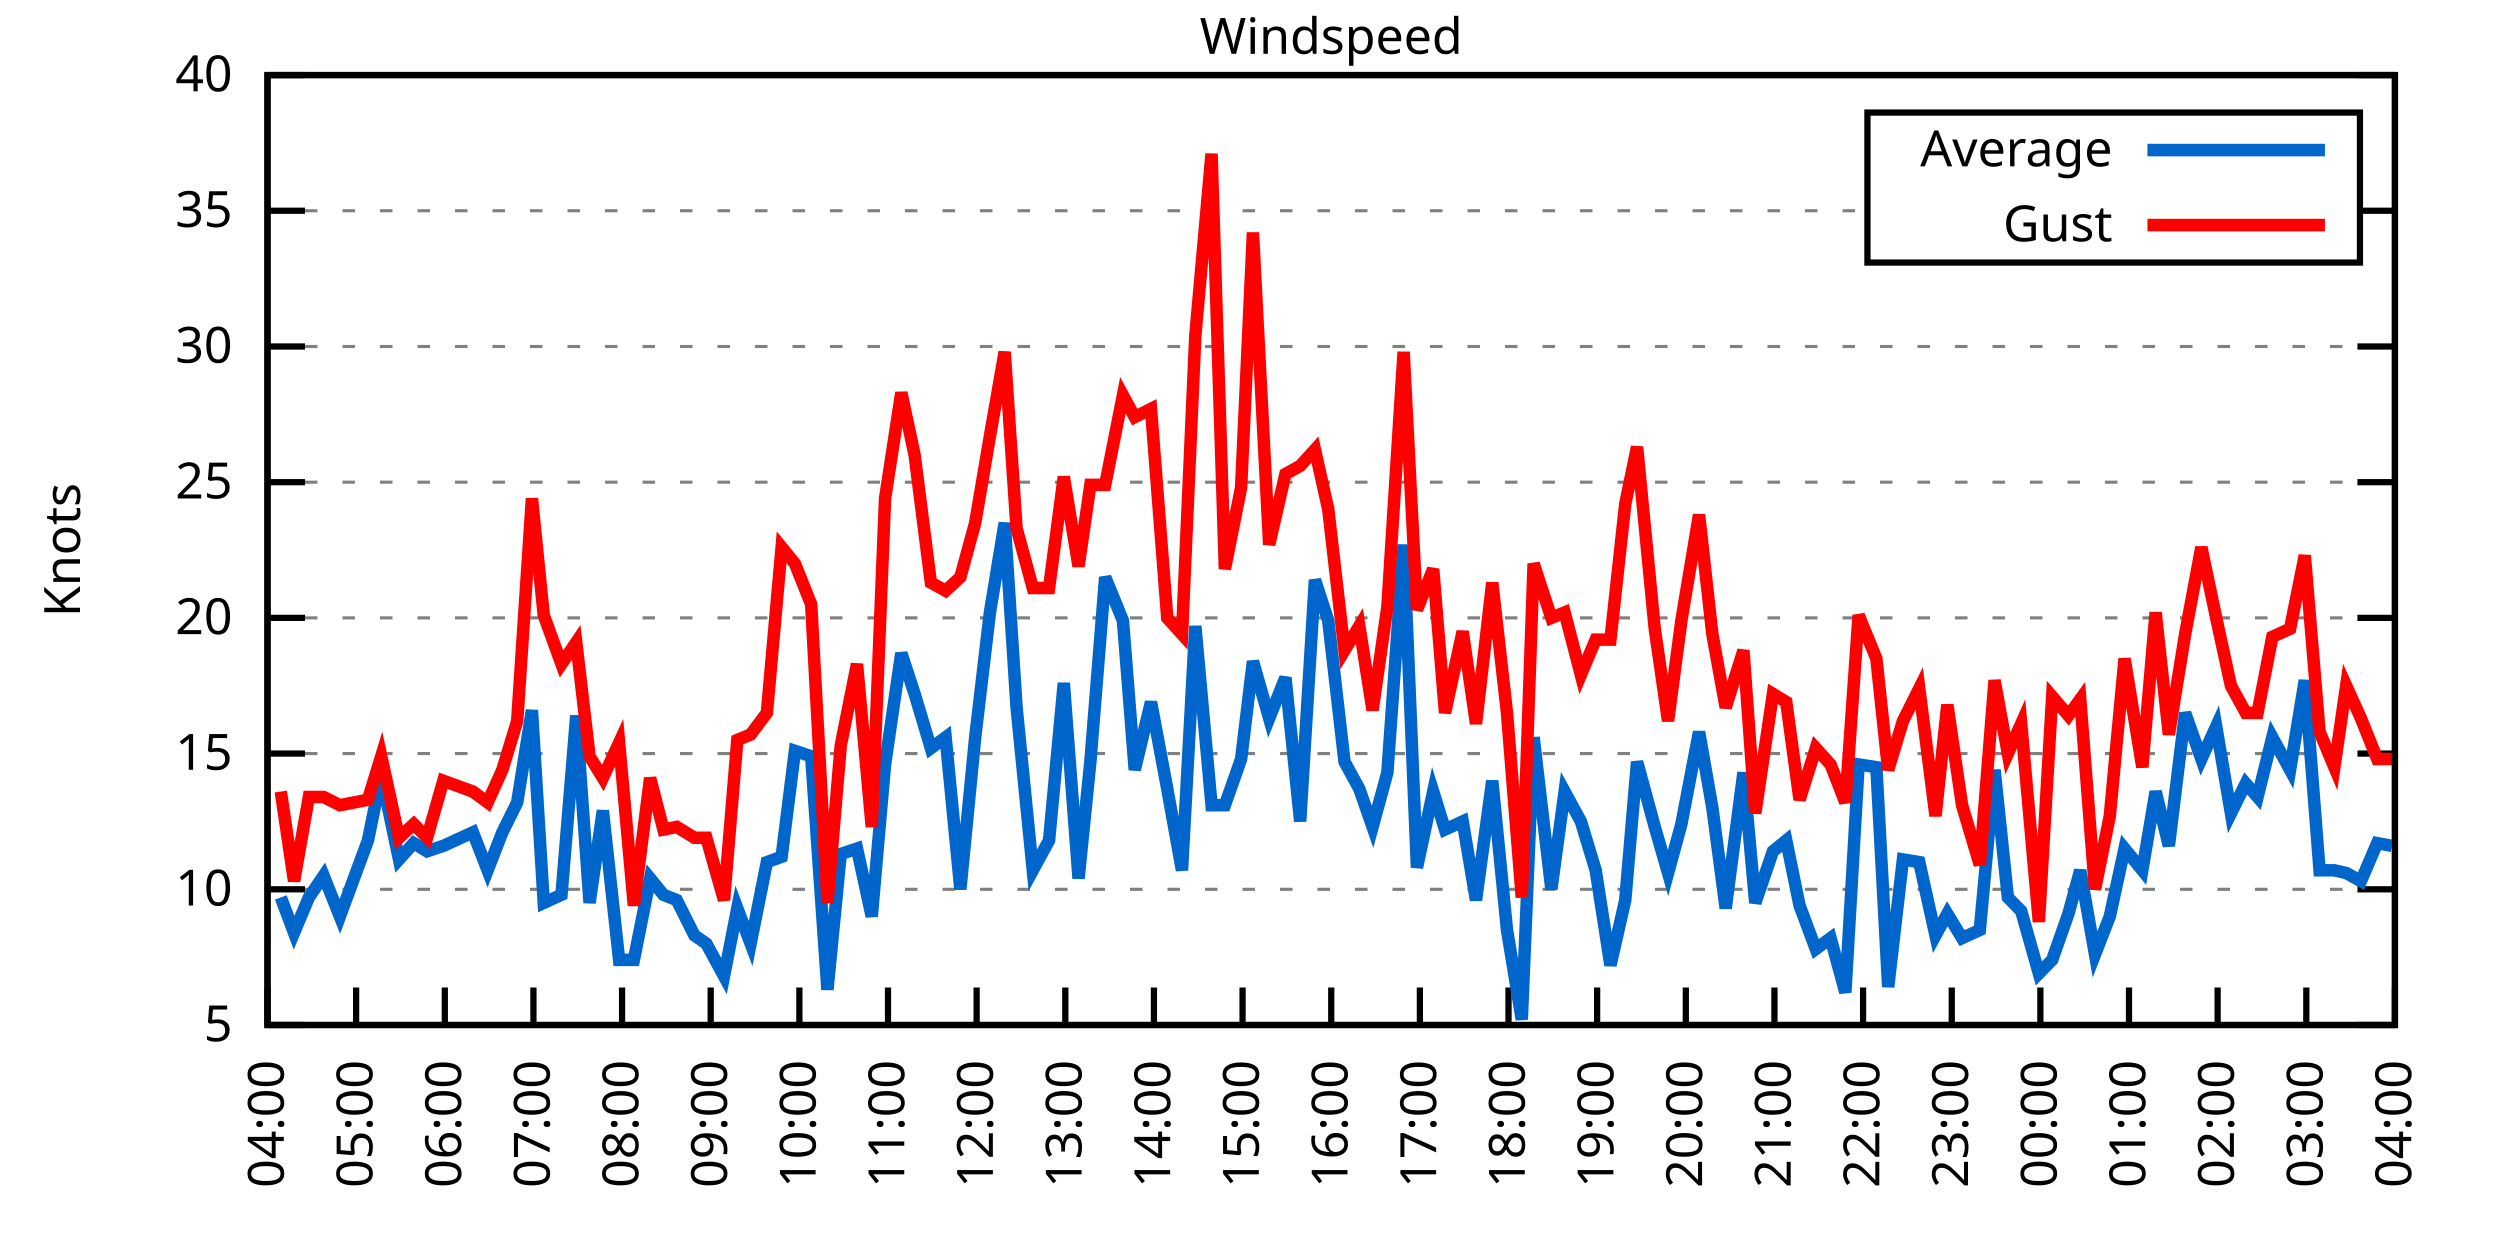
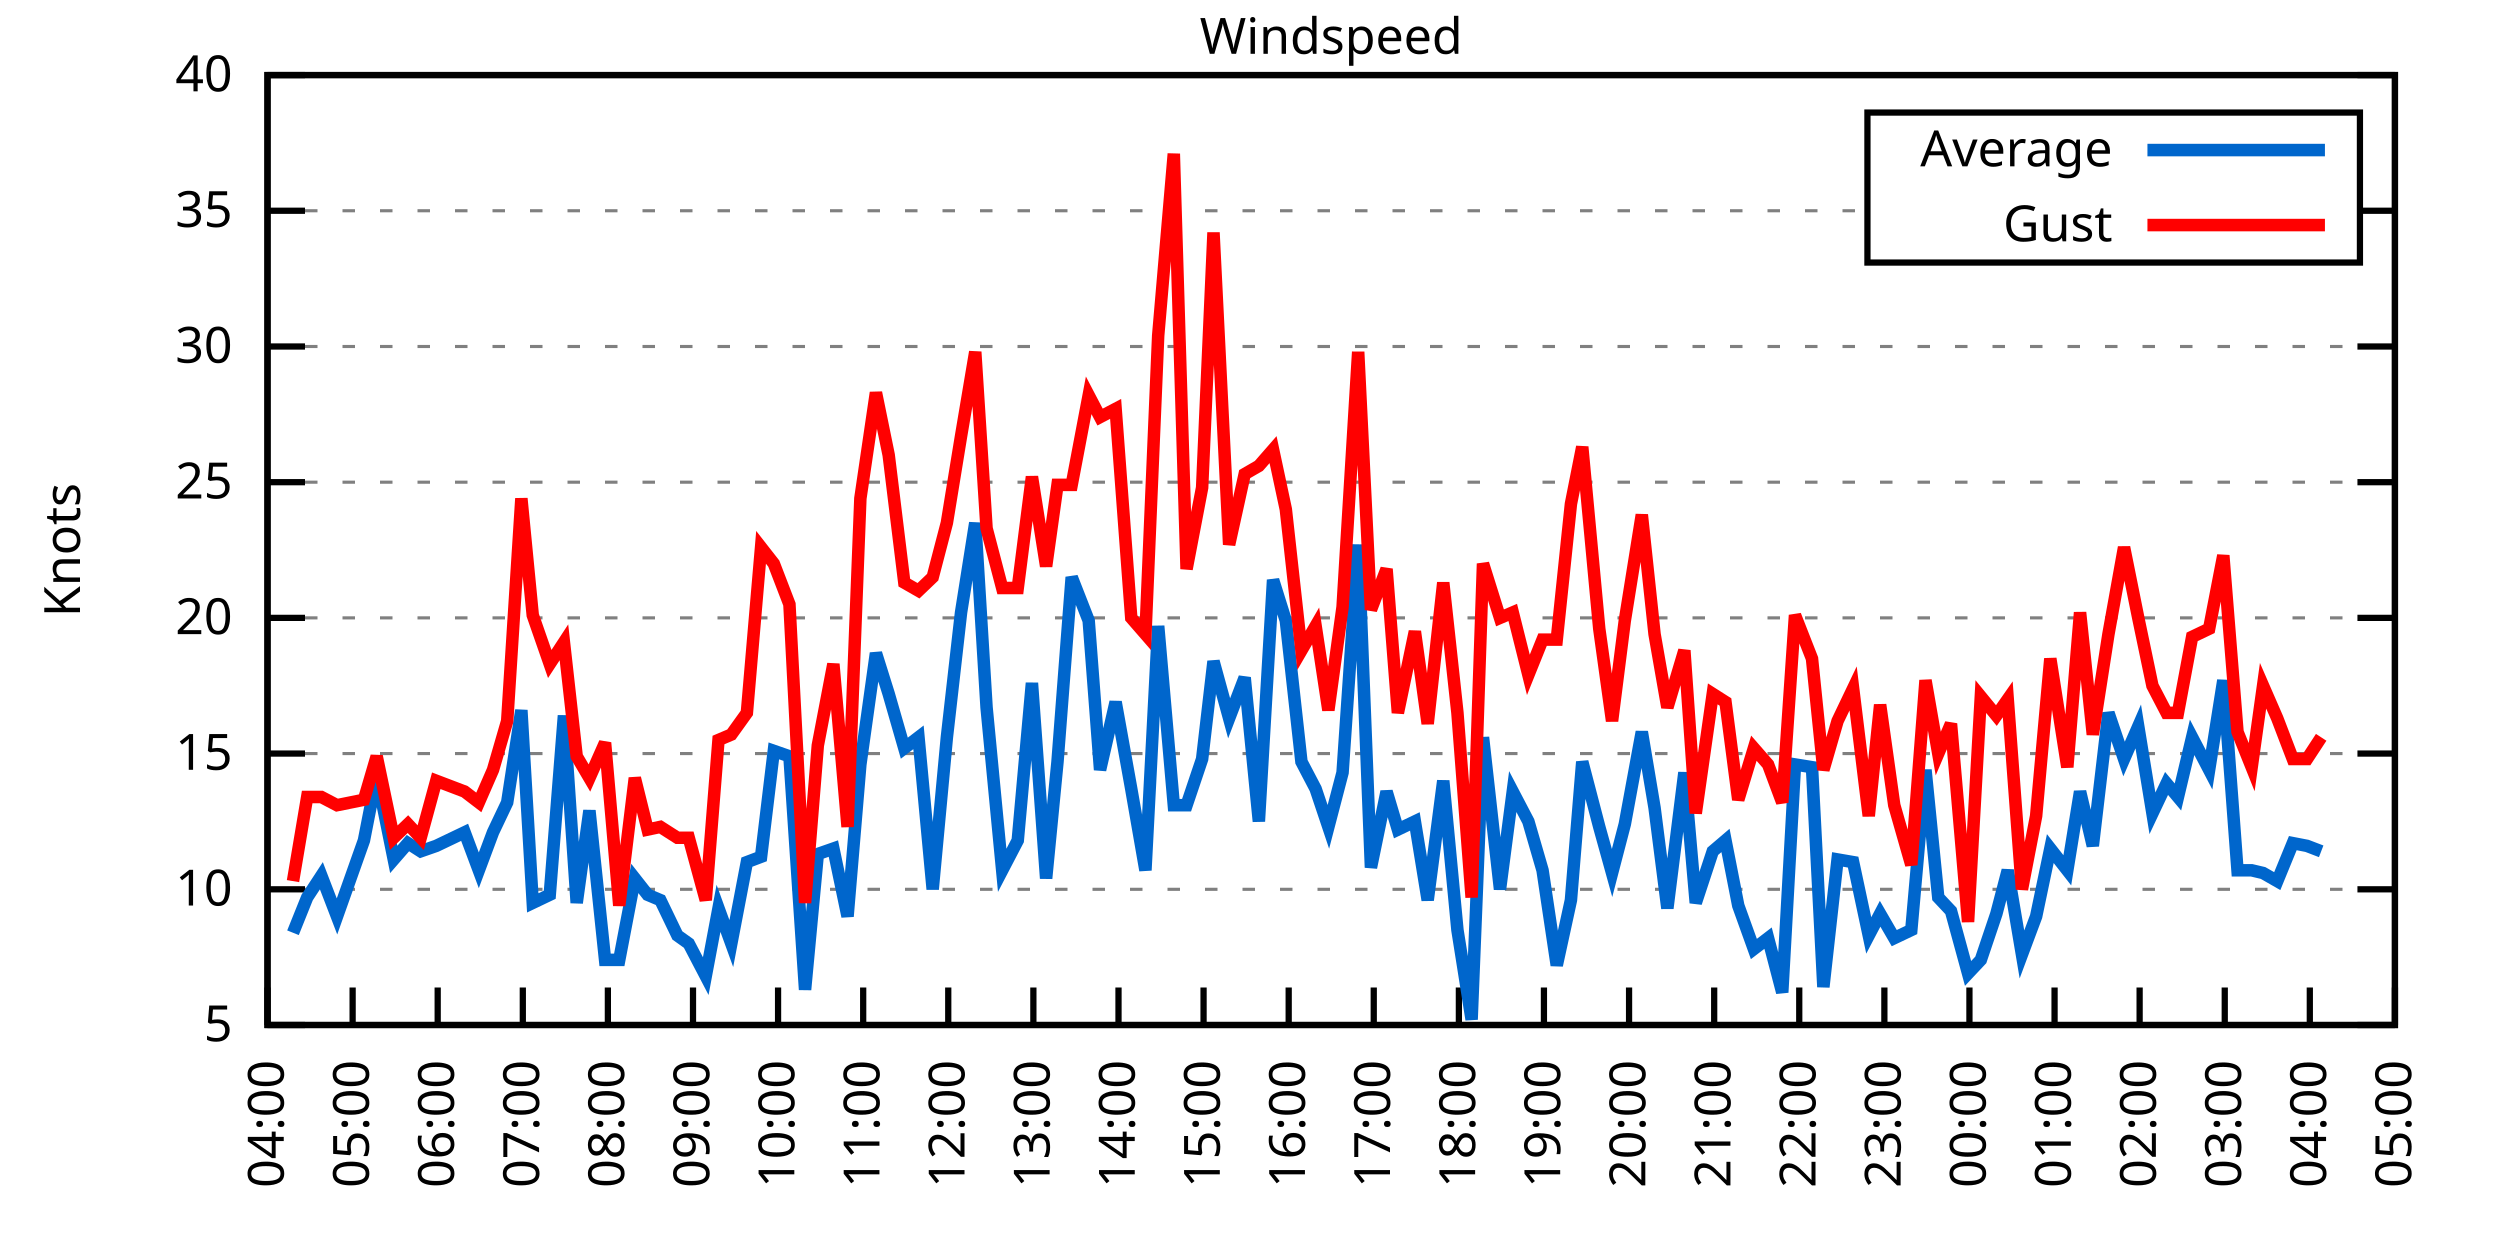
<svg xmlns="http://www.w3.org/2000/svg" xmlns:xlink="http://www.w3.org/1999/xlink" width="400" height="200" viewBox="0 0 400 200">
  <g id="gnuplot_canvas">
    <rect x="0" y="0" width="400" height="200" fill="none" />
    <defs>
      <circle id="gpDot" r="0.5" stroke-width="0.5" stroke="currentColor" />
      <path id="gpPt0" stroke-width="0.333" stroke="currentColor" d="M-1,0 h2 M0,-1 v2" />
      <path id="gpPt1" stroke-width="0.333" stroke="currentColor" d="M-1,-1 L1,1 M1,-1 L-1,1" />
      <path id="gpPt2" stroke-width="0.333" stroke="currentColor" d="M-1,0 L1,0 M0,-1 L0,1 M-1,-1 L1,1 M-1,1 L1,-1" />
      <rect id="gpPt3" stroke-width="0.333" stroke="currentColor" x="-1" y="-1" width="2" height="2" />
      <rect id="gpPt4" stroke-width="0.333" stroke="currentColor" fill="currentColor" x="-1" y="-1" width="2" height="2" />
      <circle id="gpPt5" stroke-width="0.333" stroke="currentColor" cx="0" cy="0" r="1" />
      <use xlink:href="#gpPt5" id="gpPt6" fill="currentColor" stroke="none" />
      <path id="gpPt7" stroke-width="0.333" stroke="currentColor" d="M0,-1.33 L-1.33,0.67 L1.33,0.67 z" />
      <use xlink:href="#gpPt7" id="gpPt8" fill="currentColor" stroke="none" />
      <use xlink:href="#gpPt7" id="gpPt9" stroke="currentColor" transform="rotate(180)" />
      <use xlink:href="#gpPt9" id="gpPt10" fill="currentColor" stroke="none" />
      <use xlink:href="#gpPt3" id="gpPt11" stroke="currentColor" transform="rotate(45)" />
      <use xlink:href="#gpPt11" id="gpPt12" fill="currentColor" stroke="none" />
      <path id="gpPt13" stroke-width="0.333" stroke="currentColor" d="M0,1.330 L1.265,0.411 L0.782,-1.067 L-0.782,-1.076 L-1.265,0.411 z" />
      <use xlink:href="#gpPt13" id="gpPt14" fill="currentColor" stroke="none" />
      <filter id="textbox" filterUnits="objectBoundingBox" x="0" y="0" height="1" width="1">
        <feFlood flood-color="white" flood-opacity="1" result="bgnd" />
        <feComposite in="SourceGraphic" in2="bgnd" operator="atop" />
      </filter>
      <filter id="greybox" filterUnits="objectBoundingBox" x="0" y="0" height="1" width="1">
        <feFlood flood-color="lightgrey" flood-opacity="1" result="grey" />
        <feComposite in="SourceGraphic" in2="grey" operator="atop" />
      </filter>
    </defs>
    <g fill="none" color="white" stroke="currentColor" stroke-width="1.00" stroke-linecap="butt" stroke-linejoin="miter">
</g>
    <g fill="none" color="black" stroke="currentColor" stroke-width="1.00" stroke-linecap="butt" stroke-linejoin="miter">
      <g stroke="none" shape-rendering="crispEdges">
        <polygon fill="rgb(255, 255, 255)" points="42.80,164.00 383.18,164.00 383.18,12.02 42.80,12.02 " />
      </g>
    </g>
    <g fill="none" color="black" stroke="currentColor" stroke-width="1.00" stroke-linecap="butt" stroke-linejoin="miter">
</g>
    <g fill="none" color="black" stroke="black" stroke-width="0.50" stroke-linecap="butt" stroke-linejoin="miter">
</g>
    <g fill="none" color="gray" stroke="currentColor" stroke-width="0.50" stroke-linecap="butt" stroke-linejoin="miter">
      <path stroke="gray" stroke-dasharray="2,4" class="gridline" d="M42.80,164.00 L383.19,164.00  " />
    </g>
    <g fill="none" color="gray" stroke="gray" stroke-width="1.00" stroke-linecap="butt" stroke-linejoin="miter">
</g>
    <g fill="none" color="black" stroke="currentColor" stroke-width="1.00" stroke-linecap="butt" stroke-linejoin="miter">
      <path stroke="black" d="M42.80,164.00 L48.80,164.00 M383.19,164.00 L377.19,164.00  " />
      <g transform="translate(37.20,166.60)" stroke="none" fill="black" font-family="Sans" font-size="8.00" text-anchor="end">
        <text>
          <tspan font-family="Sans"> 5</tspan>
        </text>
      </g>
    </g>
    <g fill="none" color="black" stroke="currentColor" stroke-width="1.00" stroke-linecap="butt" stroke-linejoin="miter">
</g>
    <g fill="none" color="black" stroke="black" stroke-width="0.50" stroke-linecap="butt" stroke-linejoin="miter">
</g>
    <g fill="none" color="gray" stroke="currentColor" stroke-width="0.50" stroke-linecap="butt" stroke-linejoin="miter">
      <path stroke="gray" stroke-dasharray="2,4" class="gridline" d="M42.80,142.29 L383.19,142.29  " />
    </g>
    <g fill="none" color="gray" stroke="gray" stroke-width="1.00" stroke-linecap="butt" stroke-linejoin="miter">
</g>
    <g fill="none" color="black" stroke="currentColor" stroke-width="1.00" stroke-linecap="butt" stroke-linejoin="miter">
      <path stroke="black" d="M42.80,142.29 L48.80,142.29 M383.19,142.29 L377.19,142.29  " />
      <g transform="translate(37.20,144.89)" stroke="none" fill="black" font-family="Sans" font-size="8.00" text-anchor="end">
        <text>
          <tspan font-family="Sans"> 10</tspan>
        </text>
      </g>
    </g>
    <g fill="none" color="black" stroke="currentColor" stroke-width="1.00" stroke-linecap="butt" stroke-linejoin="miter">
</g>
    <g fill="none" color="black" stroke="black" stroke-width="0.50" stroke-linecap="butt" stroke-linejoin="miter">
</g>
    <g fill="none" color="gray" stroke="currentColor" stroke-width="0.50" stroke-linecap="butt" stroke-linejoin="miter">
      <path stroke="gray" stroke-dasharray="2,4" class="gridline" d="M42.80,120.57 L383.19,120.57  " />
    </g>
    <g fill="none" color="gray" stroke="gray" stroke-width="1.00" stroke-linecap="butt" stroke-linejoin="miter">
</g>
    <g fill="none" color="black" stroke="currentColor" stroke-width="1.00" stroke-linecap="butt" stroke-linejoin="miter">
      <path stroke="black" d="M42.80,120.57 L48.80,120.57 M383.19,120.57 L377.19,120.57  " />
      <g transform="translate(37.20,123.17)" stroke="none" fill="black" font-family="Sans" font-size="8.00" text-anchor="end">
        <text>
          <tspan font-family="Sans"> 15</tspan>
        </text>
      </g>
    </g>
    <g fill="none" color="black" stroke="currentColor" stroke-width="1.00" stroke-linecap="butt" stroke-linejoin="miter">
</g>
    <g fill="none" color="black" stroke="black" stroke-width="0.50" stroke-linecap="butt" stroke-linejoin="miter">
</g>
    <g fill="none" color="gray" stroke="currentColor" stroke-width="0.50" stroke-linecap="butt" stroke-linejoin="miter">
      <path stroke="gray" stroke-dasharray="2,4" class="gridline" d="M42.80,98.86 L383.19,98.86  " />
    </g>
    <g fill="none" color="gray" stroke="gray" stroke-width="1.00" stroke-linecap="butt" stroke-linejoin="miter">
</g>
    <g fill="none" color="black" stroke="currentColor" stroke-width="1.00" stroke-linecap="butt" stroke-linejoin="miter">
      <path stroke="black" d="M42.80,98.86 L48.80,98.86 M383.19,98.86 L377.19,98.86  " />
      <g transform="translate(37.20,101.46)" stroke="none" fill="black" font-family="Sans" font-size="8.00" text-anchor="end">
        <text>
          <tspan font-family="Sans"> 20</tspan>
        </text>
      </g>
    </g>
    <g fill="none" color="black" stroke="currentColor" stroke-width="1.00" stroke-linecap="butt" stroke-linejoin="miter">
</g>
    <g fill="none" color="black" stroke="black" stroke-width="0.50" stroke-linecap="butt" stroke-linejoin="miter">
</g>
    <g fill="none" color="gray" stroke="currentColor" stroke-width="0.50" stroke-linecap="butt" stroke-linejoin="miter">
      <path stroke="gray" stroke-dasharray="2,4" class="gridline" d="M42.80,77.15 L383.19,77.15  " />
    </g>
    <g fill="none" color="gray" stroke="gray" stroke-width="1.00" stroke-linecap="butt" stroke-linejoin="miter">
</g>
    <g fill="none" color="black" stroke="currentColor" stroke-width="1.00" stroke-linecap="butt" stroke-linejoin="miter">
      <path stroke="black" d="M42.80,77.15 L48.80,77.15 M383.19,77.15 L377.19,77.15  " />
      <g transform="translate(37.20,79.75)" stroke="none" fill="black" font-family="Sans" font-size="8.00" text-anchor="end">
        <text>
          <tspan font-family="Sans"> 25</tspan>
        </text>
      </g>
    </g>
    <g fill="none" color="black" stroke="currentColor" stroke-width="1.00" stroke-linecap="butt" stroke-linejoin="miter">
</g>
    <g fill="none" color="black" stroke="black" stroke-width="0.50" stroke-linecap="butt" stroke-linejoin="miter">
</g>
    <g fill="none" color="gray" stroke="currentColor" stroke-width="0.50" stroke-linecap="butt" stroke-linejoin="miter">
      <path stroke="gray" stroke-dasharray="2,4" class="gridline" d="M42.80,55.44 L383.19,55.44  " />
    </g>
    <g fill="none" color="gray" stroke="gray" stroke-width="1.00" stroke-linecap="butt" stroke-linejoin="miter">
</g>
    <g fill="none" color="black" stroke="currentColor" stroke-width="1.00" stroke-linecap="butt" stroke-linejoin="miter">
      <path stroke="black" d="M42.80,55.44 L48.80,55.44 M383.19,55.44 L377.19,55.44  " />
      <g transform="translate(37.20,58.04)" stroke="none" fill="black" font-family="Sans" font-size="8.00" text-anchor="end">
        <text>
          <tspan font-family="Sans"> 30</tspan>
        </text>
      </g>
    </g>
    <g fill="none" color="black" stroke="currentColor" stroke-width="1.00" stroke-linecap="butt" stroke-linejoin="miter">
</g>
    <g fill="none" color="black" stroke="black" stroke-width="0.50" stroke-linecap="butt" stroke-linejoin="miter">
</g>
    <g fill="none" color="gray" stroke="currentColor" stroke-width="0.50" stroke-linecap="butt" stroke-linejoin="miter">
      <path stroke="gray" stroke-dasharray="2,4" class="gridline" d="M42.80,33.72 L298.79,33.72 M377.59,33.72 L383.19,33.72  " />
    </g>
    <g fill="none" color="gray" stroke="gray" stroke-width="1.00" stroke-linecap="butt" stroke-linejoin="miter">
</g>
    <g fill="none" color="black" stroke="currentColor" stroke-width="1.00" stroke-linecap="butt" stroke-linejoin="miter">
      <path stroke="black" d="M42.80,33.72 L48.80,33.72 M383.19,33.72 L377.19,33.72  " />
      <g transform="translate(37.20,36.32)" stroke="none" fill="black" font-family="Sans" font-size="8.00" text-anchor="end">
        <text>
          <tspan font-family="Sans"> 35</tspan>
        </text>
      </g>
    </g>
    <g fill="none" color="black" stroke="currentColor" stroke-width="1.00" stroke-linecap="butt" stroke-linejoin="miter">
</g>
    <g fill="none" color="black" stroke="black" stroke-width="0.50" stroke-linecap="butt" stroke-linejoin="miter">
</g>
    <g fill="none" color="gray" stroke="currentColor" stroke-width="0.50" stroke-linecap="butt" stroke-linejoin="miter">
      <path stroke="gray" stroke-dasharray="2,4" class="gridline" d="M42.80,12.01 L383.19,12.01  " />
    </g>
    <g fill="none" color="gray" stroke="gray" stroke-width="1.00" stroke-linecap="butt" stroke-linejoin="miter">
</g>
    <g fill="none" color="black" stroke="currentColor" stroke-width="1.00" stroke-linecap="butt" stroke-linejoin="miter">
      <path stroke="black" d="M42.80,12.01 L48.80,12.01 M383.19,12.01 L377.19,12.01  " />
      <g transform="translate(37.20,14.61)" stroke="none" fill="black" font-family="Sans" font-size="8.00" text-anchor="end">
        <text>
          <tspan font-family="Sans"> 40</tspan>
        </text>
      </g>
    </g>
    <g fill="none" color="black" stroke="currentColor" stroke-width="1.00" stroke-linecap="butt" stroke-linejoin="miter">
      <path stroke="black" d="M42.80,164.00 L42.80,158.00  " />
      <g transform="translate(45.40,169.60) rotate(270.00)" stroke="none" fill="black" font-family="Sans" font-size="8.00" text-anchor="end">
        <text>
          <tspan font-family="Sans">04:00</tspan>
        </text>
      </g>
    </g>
    <g fill="none" color="black" stroke="currentColor" stroke-width="1.00" stroke-linecap="butt" stroke-linejoin="miter">
-       <path stroke="black" d="M56.98,164.00 L56.98,158.00  " />
-       <g transform="translate(59.58,169.60) rotate(270.00)" stroke="none" fill="black" font-family="Sans" font-size="8.00" text-anchor="end">
+       <path stroke="black" d="M56.42,164.00 L56.42,158.00  " />
+       <g transform="translate(59.02,169.60) rotate(270.00)" stroke="none" fill="black" font-family="Sans" font-size="8.00" text-anchor="end">
        <text>
          <tspan font-family="Sans">05:00</tspan>
        </text>
      </g>
    </g>
    <g fill="none" color="black" stroke="currentColor" stroke-width="1.00" stroke-linecap="butt" stroke-linejoin="miter">
-       <path stroke="black" d="M71.17,164.00 L71.17,158.00  " />
-       <g transform="translate(73.77,169.60) rotate(270.00)" stroke="none" fill="black" font-family="Sans" font-size="8.00" text-anchor="end">
+       <path stroke="black" d="M70.03,164.00 L70.03,158.00  " />
+       <g transform="translate(72.63,169.60) rotate(270.00)" stroke="none" fill="black" font-family="Sans" font-size="8.00" text-anchor="end">
        <text>
          <tspan font-family="Sans">06:00</tspan>
        </text>
      </g>
    </g>
    <g fill="none" color="black" stroke="currentColor" stroke-width="1.00" stroke-linecap="butt" stroke-linejoin="miter">
-       <path stroke="black" d="M85.35,164.00 L85.35,158.00  " />
-       <g transform="translate(87.95,169.60) rotate(270.00)" stroke="none" fill="black" font-family="Sans" font-size="8.00" text-anchor="end">
+       <path stroke="black" d="M83.65,164.00 L83.65,158.00  " />
+       <g transform="translate(86.25,169.60) rotate(270.00)" stroke="none" fill="black" font-family="Sans" font-size="8.00" text-anchor="end">
        <text>
          <tspan font-family="Sans">07:00</tspan>
        </text>
      </g>
    </g>
    <g fill="none" color="black" stroke="currentColor" stroke-width="1.00" stroke-linecap="butt" stroke-linejoin="miter">
-       <path stroke="black" d="M99.53,164.00 L99.53,158.00  " />
-       <g transform="translate(102.13,169.60) rotate(270.00)" stroke="none" fill="black" font-family="Sans" font-size="8.00" text-anchor="end">
+       <path stroke="black" d="M97.26,164.00 L97.26,158.00  " />
+       <g transform="translate(99.86,169.60) rotate(270.00)" stroke="none" fill="black" font-family="Sans" font-size="8.00" text-anchor="end">
        <text>
          <tspan font-family="Sans">08:00</tspan>
        </text>
      </g>
    </g>
    <g fill="none" color="black" stroke="currentColor" stroke-width="1.00" stroke-linecap="butt" stroke-linejoin="miter">
-       <path stroke="black" d="M113.71,164.00 L113.71,158.00  " />
-       <g transform="translate(116.31,169.60) rotate(270.00)" stroke="none" fill="black" font-family="Sans" font-size="8.00" text-anchor="end">
+       <path stroke="black" d="M110.88,164.00 L110.88,158.00  " />
+       <g transform="translate(113.48,169.60) rotate(270.00)" stroke="none" fill="black" font-family="Sans" font-size="8.00" text-anchor="end">
        <text>
          <tspan font-family="Sans">09:00</tspan>
        </text>
      </g>
    </g>
    <g fill="none" color="black" stroke="currentColor" stroke-width="1.00" stroke-linecap="butt" stroke-linejoin="miter">
-       <path stroke="black" d="M127.90,164.00 L127.90,158.00  " />
-       <g transform="translate(130.50,169.60) rotate(270.00)" stroke="none" fill="black" font-family="Sans" font-size="8.00" text-anchor="end">
+       <path stroke="black" d="M124.49,164.00 L124.49,158.00  " />
+       <g transform="translate(127.09,169.60) rotate(270.00)" stroke="none" fill="black" font-family="Sans" font-size="8.00" text-anchor="end">
        <text>
          <tspan font-family="Sans">10:00</tspan>
        </text>
      </g>
    </g>
    <g fill="none" color="black" stroke="currentColor" stroke-width="1.00" stroke-linecap="butt" stroke-linejoin="miter">
-       <path stroke="black" d="M142.08,164.00 L142.08,158.00  " />
-       <g transform="translate(144.68,169.60) rotate(270.00)" stroke="none" fill="black" font-family="Sans" font-size="8.00" text-anchor="end">
+       <path stroke="black" d="M138.11,164.00 L138.11,158.00  " />
+       <g transform="translate(140.71,169.60) rotate(270.00)" stroke="none" fill="black" font-family="Sans" font-size="8.00" text-anchor="end">
        <text>
          <tspan font-family="Sans">11:00</tspan>
        </text>
      </g>
    </g>
    <g fill="none" color="black" stroke="currentColor" stroke-width="1.00" stroke-linecap="butt" stroke-linejoin="miter">
-       <path stroke="black" d="M156.26,164.00 L156.26,158.00  " />
-       <g transform="translate(158.86,169.60) rotate(270.00)" stroke="none" fill="black" font-family="Sans" font-size="8.00" text-anchor="end">
+       <path stroke="black" d="M151.72,164.00 L151.72,158.00  " />
+       <g transform="translate(154.32,169.60) rotate(270.00)" stroke="none" fill="black" font-family="Sans" font-size="8.00" text-anchor="end">
        <text>
          <tspan font-family="Sans">12:00</tspan>
        </text>
      </g>
    </g>
    <g fill="none" color="black" stroke="currentColor" stroke-width="1.00" stroke-linecap="butt" stroke-linejoin="miter">
-       <path stroke="black" d="M170.45,164.00 L170.45,158.00  " />
-       <g transform="translate(173.05,169.60) rotate(270.00)" stroke="none" fill="black" font-family="Sans" font-size="8.00" text-anchor="end">
+       <path stroke="black" d="M165.34,164.00 L165.34,158.00  " />
+       <g transform="translate(167.94,169.60) rotate(270.00)" stroke="none" fill="black" font-family="Sans" font-size="8.00" text-anchor="end">
        <text>
          <tspan font-family="Sans">13:00</tspan>
        </text>
      </g>
    </g>
    <g fill="none" color="black" stroke="currentColor" stroke-width="1.00" stroke-linecap="butt" stroke-linejoin="miter">
-       <path stroke="black" d="M184.63,164.00 L184.63,158.00  " />
-       <g transform="translate(187.23,169.60) rotate(270.00)" stroke="none" fill="black" font-family="Sans" font-size="8.00" text-anchor="end">
+       <path stroke="black" d="M178.96,164.00 L178.96,158.00  " />
+       <g transform="translate(181.56,169.60) rotate(270.00)" stroke="none" fill="black" font-family="Sans" font-size="8.00" text-anchor="end">
        <text>
          <tspan font-family="Sans">14:00</tspan>
        </text>
      </g>
    </g>
    <g fill="none" color="black" stroke="currentColor" stroke-width="1.00" stroke-linecap="butt" stroke-linejoin="miter">
-       <path stroke="black" d="M198.81,164.00 L198.81,158.00  " />
-       <g transform="translate(201.41,169.60) rotate(270.00)" stroke="none" fill="black" font-family="Sans" font-size="8.00" text-anchor="end">
+       <path stroke="black" d="M192.57,164.00 L192.57,158.00  " />
+       <g transform="translate(195.17,169.60) rotate(270.00)" stroke="none" fill="black" font-family="Sans" font-size="8.00" text-anchor="end">
        <text>
          <tspan font-family="Sans">15:00</tspan>
        </text>
      </g>
    </g>
    <g fill="none" color="black" stroke="currentColor" stroke-width="1.00" stroke-linecap="butt" stroke-linejoin="miter">
-       <path stroke="black" d="M213.00,164.00 L213.00,158.00  " />
-       <g transform="translate(215.60,169.60) rotate(270.00)" stroke="none" fill="black" font-family="Sans" font-size="8.00" text-anchor="end">
+       <path stroke="black" d="M206.19,164.00 L206.19,158.00  " />
+       <g transform="translate(208.79,169.60) rotate(270.00)" stroke="none" fill="black" font-family="Sans" font-size="8.00" text-anchor="end">
        <text>
          <tspan font-family="Sans">16:00</tspan>
        </text>
      </g>
    </g>
    <g fill="none" color="black" stroke="currentColor" stroke-width="1.00" stroke-linecap="butt" stroke-linejoin="miter">
-       <path stroke="black" d="M227.18,164.00 L227.18,158.00  " />
-       <g transform="translate(229.78,169.60) rotate(270.00)" stroke="none" fill="black" font-family="Sans" font-size="8.00" text-anchor="end">
+       <path stroke="black" d="M219.80,164.00 L219.80,158.00  " />
+       <g transform="translate(222.40,169.60) rotate(270.00)" stroke="none" fill="black" font-family="Sans" font-size="8.00" text-anchor="end">
        <text>
          <tspan font-family="Sans">17:00</tspan>
        </text>
      </g>
    </g>
    <g fill="none" color="black" stroke="currentColor" stroke-width="1.00" stroke-linecap="butt" stroke-linejoin="miter">
-       <path stroke="black" d="M241.36,164.00 L241.36,158.00  " />
-       <g transform="translate(243.96,169.60) rotate(270.00)" stroke="none" fill="black" font-family="Sans" font-size="8.00" text-anchor="end">
+       <path stroke="black" d="M233.42,164.00 L233.42,158.00  " />
+       <g transform="translate(236.02,169.60) rotate(270.00)" stroke="none" fill="black" font-family="Sans" font-size="8.00" text-anchor="end">
        <text>
          <tspan font-family="Sans">18:00</tspan>
        </text>
      </g>
    </g>
    <g fill="none" color="black" stroke="currentColor" stroke-width="1.00" stroke-linecap="butt" stroke-linejoin="miter">
-       <path stroke="black" d="M255.54,164.00 L255.54,158.00  " />
-       <g transform="translate(258.14,169.60) rotate(270.00)" stroke="none" fill="black" font-family="Sans" font-size="8.00" text-anchor="end">
+       <path stroke="black" d="M247.03,164.00 L247.03,158.00  " />
+       <g transform="translate(249.63,169.60) rotate(270.00)" stroke="none" fill="black" font-family="Sans" font-size="8.00" text-anchor="end">
        <text>
          <tspan font-family="Sans">19:00</tspan>
        </text>
      </g>
    </g>
    <g fill="none" color="black" stroke="currentColor" stroke-width="1.00" stroke-linecap="butt" stroke-linejoin="miter">
-       <path stroke="black" d="M269.73,164.00 L269.73,158.00  " />
-       <g transform="translate(272.33,169.60) rotate(270.00)" stroke="none" fill="black" font-family="Sans" font-size="8.00" text-anchor="end">
+       <path stroke="black" d="M260.65,164.00 L260.65,158.00  " />
+       <g transform="translate(263.25,169.60) rotate(270.00)" stroke="none" fill="black" font-family="Sans" font-size="8.00" text-anchor="end">
        <text>
          <tspan font-family="Sans">20:00</tspan>
        </text>
      </g>
    </g>
    <g fill="none" color="black" stroke="currentColor" stroke-width="1.00" stroke-linecap="butt" stroke-linejoin="miter">
-       <path stroke="black" d="M283.91,164.00 L283.91,158.00  " />
-       <g transform="translate(286.51,169.60) rotate(270.00)" stroke="none" fill="black" font-family="Sans" font-size="8.00" text-anchor="end">
+       <path stroke="black" d="M274.27,164.00 L274.27,158.00  " />
+       <g transform="translate(276.87,169.60) rotate(270.00)" stroke="none" fill="black" font-family="Sans" font-size="8.00" text-anchor="end">
        <text>
          <tspan font-family="Sans">21:00</tspan>
        </text>
      </g>
    </g>
    <g fill="none" color="black" stroke="currentColor" stroke-width="1.00" stroke-linecap="butt" stroke-linejoin="miter">
-       <path stroke="black" d="M298.09,164.00 L298.09,158.00  " />
-       <g transform="translate(300.69,169.60) rotate(270.00)" stroke="none" fill="black" font-family="Sans" font-size="8.00" text-anchor="end">
+       <path stroke="black" d="M287.88,164.00 L287.88,158.00  " />
+       <g transform="translate(290.48,169.60) rotate(270.00)" stroke="none" fill="black" font-family="Sans" font-size="8.00" text-anchor="end">
        <text>
          <tspan font-family="Sans">22:00</tspan>
        </text>
      </g>
    </g>
    <g fill="none" color="black" stroke="currentColor" stroke-width="1.00" stroke-linecap="butt" stroke-linejoin="miter">
-       <path stroke="black" d="M312.28,164.00 L312.28,158.00  " />
-       <g transform="translate(314.88,169.60) rotate(270.00)" stroke="none" fill="black" font-family="Sans" font-size="8.00" text-anchor="end">
+       <path stroke="black" d="M301.50,164.00 L301.50,158.00  " />
+       <g transform="translate(304.10,169.60) rotate(270.00)" stroke="none" fill="black" font-family="Sans" font-size="8.00" text-anchor="end">
        <text>
          <tspan font-family="Sans">23:00</tspan>
        </text>
      </g>
    </g>
    <g fill="none" color="black" stroke="currentColor" stroke-width="1.00" stroke-linecap="butt" stroke-linejoin="miter">
-       <path stroke="black" d="M326.46,164.00 L326.46,158.00  " />
-       <g transform="translate(329.06,169.60) rotate(270.00)" stroke="none" fill="black" font-family="Sans" font-size="8.00" text-anchor="end">
+       <path stroke="black" d="M315.11,164.00 L315.11,158.00  " />
+       <g transform="translate(317.71,169.60) rotate(270.00)" stroke="none" fill="black" font-family="Sans" font-size="8.00" text-anchor="end">
        <text>
          <tspan font-family="Sans">00:00</tspan>
        </text>
      </g>
    </g>
    <g fill="none" color="black" stroke="currentColor" stroke-width="1.00" stroke-linecap="butt" stroke-linejoin="miter">
-       <path stroke="black" d="M340.64,164.00 L340.64,158.00  " />
-       <g transform="translate(343.24,169.60) rotate(270.00)" stroke="none" fill="black" font-family="Sans" font-size="8.00" text-anchor="end">
+       <path stroke="black" d="M328.73,164.00 L328.73,158.00  " />
+       <g transform="translate(331.33,169.60) rotate(270.00)" stroke="none" fill="black" font-family="Sans" font-size="8.00" text-anchor="end">
        <text>
          <tspan font-family="Sans">01:00</tspan>
        </text>
      </g>
    </g>
    <g fill="none" color="black" stroke="currentColor" stroke-width="1.00" stroke-linecap="butt" stroke-linejoin="miter">
-       <path stroke="black" d="M354.82,164.00 L354.82,158.00  " />
-       <g transform="translate(357.42,169.60) rotate(270.00)" stroke="none" fill="black" font-family="Sans" font-size="8.00" text-anchor="end">
+       <path stroke="black" d="M342.34,164.00 L342.34,158.00  " />
+       <g transform="translate(344.94,169.60) rotate(270.00)" stroke="none" fill="black" font-family="Sans" font-size="8.00" text-anchor="end">
        <text>
          <tspan font-family="Sans">02:00</tspan>
        </text>
      </g>
    </g>
    <g fill="none" color="black" stroke="currentColor" stroke-width="1.00" stroke-linecap="butt" stroke-linejoin="miter">
-       <path stroke="black" d="M369.01,164.00 L369.01,158.00  " />
-       <g transform="translate(371.61,169.60) rotate(270.00)" stroke="none" fill="black" font-family="Sans" font-size="8.00" text-anchor="end">
+       <path stroke="black" d="M355.96,164.00 L355.96,158.00  " />
+       <g transform="translate(358.56,169.60) rotate(270.00)" stroke="none" fill="black" font-family="Sans" font-size="8.00" text-anchor="end">
        <text>
          <tspan font-family="Sans">03:00</tspan>
+         </text>
+       </g>
+     </g>
+     <g fill="none" color="black" stroke="currentColor" stroke-width="1.00" stroke-linecap="butt" stroke-linejoin="miter">
+       <path stroke="black" d="M369.57,164.00 L369.57,158.00  " />
+       <g transform="translate(372.17,169.60) rotate(270.00)" stroke="none" fill="black" font-family="Sans" font-size="8.00" text-anchor="end">
+         <text>
+           <tspan font-family="Sans">04:00</tspan>
        </text>
      </g>
    </g>
    <g fill="none" color="black" stroke="currentColor" stroke-width="1.00" stroke-linecap="butt" stroke-linejoin="miter">
      <path stroke="black" d="M383.19,164.00 L383.19,158.00  " />
      <g transform="translate(385.79,169.60) rotate(270.00)" stroke="none" fill="black" font-family="Sans" font-size="8.00" text-anchor="end">
        <text>
-           <tspan font-family="Sans">04:00</tspan>
+           <tspan font-family="Sans">05:00</tspan>
        </text>
      </g>
    </g>
    <g fill="none" color="black" stroke="currentColor" stroke-width="1.00" stroke-linecap="butt" stroke-linejoin="miter">
</g>
    <g fill="none" color="black" stroke="currentColor" stroke-width="1.00" stroke-linecap="butt" stroke-linejoin="miter">
      <path stroke="black" d="M42.80,12.01 L42.80,164.00 L383.19,164.00 L383.19,12.01 L42.80,12.01 Z  " />
    </g>
    <g fill="none" color="black" stroke="currentColor" stroke-width="1.00" stroke-linecap="butt" stroke-linejoin="miter">
</g>
    <g fill="none" color="black" stroke="currentColor" stroke-width="1.00" stroke-linecap="butt" stroke-linejoin="miter">
      <path stroke="black" d="M298.79,42.01 L298.79,18.01 L377.59,18.01 L377.59,42.01 L298.79,42.01 Z  " />
    </g>
    <g id="Windspeed_plot_1">
      <g fill="none" color="white" stroke="black" stroke-width="2.00" stroke-linecap="butt" stroke-linejoin="miter">
</g>
      <g fill="none" color="black" stroke="currentColor" stroke-width="2.00" stroke-linecap="butt" stroke-linejoin="miter">
        <g transform="translate(337.99,26.61)" stroke="none" fill="black" font-family="Sans" font-size="8.00" text-anchor="end">
          <text>
            <tspan font-family="Sans">Average</tspan>
          </text>
        </g>
      </g>
      <g fill="none" color="black" stroke="currentColor" stroke-width="2.00" stroke-linecap="butt" stroke-linejoin="miter">
-         <path stroke="rgb(  0, 102, 204)" d="M343.59,24.01 L371.99,24.01 M44.93,143.59 L47.05,149.24 L49.42,143.59 L51.78,140.12 L54.38,146.63 L58.87,134.47   L61.00,124.05 L63.84,137.51 L66.20,134.90 L68.33,136.21 L70.93,135.34 L75.66,133.17 L78.02,139.25 L80.38,133.17   L82.75,128.39 L85.11,113.63 L87.00,144.46 L89.84,143.16 L92.20,114.49 L94.33,144.46 L96.46,129.69 L99.06,153.58   L101.42,153.58 L104.02,140.55 L106.15,143.16 L108.28,144.02 L111.11,149.67 L113.01,150.97 L115.84,156.18 L117.97,145.33   L120.10,150.97 L122.70,137.94 L125.06,137.08 L127.19,120.14 L129.79,121.01 L132.39,158.35 L134.52,136.64 L137.12,135.77   L139.48,146.63 L141.61,122.31 L144.21,104.51 L146.34,111.02 L148.94,119.71 L151.30,117.97 L153.66,142.29 L156.03,117.97   L158.39,97.99 L160.75,83.66 L162.65,113.19 L165.25,139.25 L167.85,134.47 L170.21,109.28 L172.57,140.55 L174.46,121.88   L176.83,92.35 L179.67,99.30 L181.56,123.18 L184.16,112.32 L186.76,126.22 L189.12,139.25 L191.25,100.16 L193.85,128.83   L195.98,128.83 L198.58,121.44 L200.47,105.81 L203.07,114.93 L205.67,108.42 L208.03,131.43 L210.39,92.78 L212.52,99.30   L215.12,121.88 L217.49,126.22 L219.61,132.30 L221.98,123.61 L224.58,87.14 L226.71,138.81 L229.31,126.65 L231.20,132.73   L234.03,131.43 L236.16,144.02 L238.76,124.92 L241.12,148.80 L243.49,163.13 L245.38,117.97 L248.22,142.29 L250.34,126.65   L252.94,131.43 L255.31,139.25 L257.67,154.45 L260.04,144.02 L261.93,121.88 L264.76,132.30 L266.89,139.68 L269.02,131.86   L271.85,117.10 L273.98,129.26 L276.11,145.33 L278.95,123.61 L280.84,144.46 L283.67,136.21 L285.80,134.47 L287.93,144.89   L290.53,151.84 L292.89,150.10 L295.26,158.79 L297.38,122.31 L300.22,122.75 L302.11,157.92 L304.47,137.51 L307.08,137.94   L309.68,149.67 L311.57,146.20 L313.93,150.10 L316.77,148.80 L319.13,123.18 L321.26,143.59 L323.39,145.76 L326.22,155.75   L328.35,153.58 L330.95,146.20 L332.84,139.25 L335.20,152.71 L337.57,146.63 L339.93,135.77 L342.77,139.25 L344.90,126.65   L347.02,135.34 L349.62,114.06 L352.22,121.44 L354.59,116.23 L356.95,130.13 L359.32,125.35 L361.21,127.52 L363.57,117.97   L366.41,123.18 L368.77,108.85 L371.13,139.25 L373.50,139.25 L375.39,139.68 L377.75,140.98 L380.35,134.90 L382.72,135.34    " />
+         <path stroke="rgb(  0, 102, 204)" d="M343.59,24.01 L371.99,24.01 M46.88,149.24 L49.15,143.59 L51.42,140.12 L53.92,146.63 L58.23,134.47 L60.27,124.05   L63.00,137.51 L65.27,134.90 L67.31,136.21 L69.80,135.34 L74.34,133.17 L76.61,139.25 L78.88,133.17 L81.15,128.39   L83.42,113.63 L85.24,144.46 L87.96,143.16 L90.23,114.49 L92.27,144.46 L94.31,129.69 L96.81,153.58 L99.08,153.58   L101.57,140.55 L103.62,143.16 L105.66,144.02 L108.38,149.67 L110.20,150.97 L112.92,156.18 L114.96,145.33 L117.01,150.97   L119.50,137.94 L121.77,137.08 L123.81,120.14 L126.31,121.01 L128.81,158.35 L130.85,136.64 L133.34,135.77 L135.61,146.63   L137.66,122.31 L140.15,104.51 L142.19,111.02 L144.69,119.71 L146.96,117.97 L149.23,142.29 L151.50,117.97 L153.77,97.99   L156.04,83.66 L157.85,113.19 L160.35,139.25 L162.84,134.47 L165.11,109.28 L167.38,140.55 L169.20,121.88 L171.47,92.35   L174.19,99.30 L176.01,123.18 L178.50,112.32 L181.00,126.22 L183.27,139.25 L185.31,100.16 L187.81,128.83 L189.85,128.83   L192.34,121.44 L194.16,105.81 L196.66,114.93 L199.15,108.42 L201.42,131.43 L203.69,92.78 L205.73,99.30 L208.23,121.88   L210.50,126.22 L212.54,132.30 L214.81,123.61 L217.31,87.14 L219.35,138.81 L221.85,126.65 L223.66,132.73 L226.38,131.43   L228.43,144.02 L230.92,124.92 L233.19,148.80 L235.46,163.13 L237.28,117.97 L240.00,142.29 L242.04,126.65 L244.54,131.43   L246.81,139.25 L249.08,154.45 L251.35,144.02 L253.16,121.88 L255.88,132.30 L257.93,139.68 L259.97,131.86 L262.69,117.10   L264.73,129.26 L266.78,145.33 L269.50,123.61 L271.32,144.46 L274.04,136.21 L276.08,134.47 L278.12,144.89 L280.62,151.84   L282.89,150.10 L285.16,158.79 L287.20,122.31 L289.92,122.75 L291.74,157.92 L294.01,137.51 L296.50,137.94 L299.00,149.67   L300.82,146.20 L303.08,150.10 L305.81,148.80 L308.08,123.18 L310.12,143.59 L312.16,145.76 L314.89,155.75 L316.93,153.58   L319.42,146.20 L321.24,139.25 L323.51,152.71 L325.78,146.63 L328.05,135.77 L330.77,139.25 L332.81,126.65 L334.85,135.34   L337.35,114.06 L339.85,121.44 L342.12,116.23 L344.39,130.13 L346.65,125.35 L348.47,127.52 L350.74,117.97 L353.46,123.18   L355.73,108.85 L358.00,139.25 L360.27,139.25 L362.09,139.68 L364.36,140.98 L366.85,134.90 L369.12,135.34 L371.39,136.21    " />
      </g>
    </g>
    <g id="Windspeed_plot_2">
      <g fill="none" color="black" stroke="currentColor" stroke-width="2.00" stroke-linecap="butt" stroke-linejoin="miter">
        <g transform="translate(337.99,38.61)" stroke="none" fill="black" font-family="Sans" font-size="8.00" text-anchor="end">
          <text>
            <tspan font-family="Sans">Gust</tspan>
          </text>
        </g>
      </g>
      <g fill="none" color="black" stroke="currentColor" stroke-width="2.00" stroke-linecap="butt" stroke-linejoin="miter">
-         <path stroke="rgb(255,   0,   0)" d="M343.59,36.01 L371.99,36.01 M44.93,126.65 L47.05,140.98 L49.42,127.52 L51.78,127.52 L54.38,128.83 L58.87,127.96   L61.00,121.01 L63.84,134.04 L66.20,131.86 L68.33,134.04 L70.93,124.92 L75.66,126.65 L78.02,128.39 L80.38,123.18   L82.75,115.36 L85.11,79.75 L87.00,98.43 L89.84,106.24 L92.20,102.77 L94.33,121.01 L96.46,124.48 L99.06,118.84   L101.42,144.89 L104.02,124.48 L106.15,132.73 L108.28,132.30 L111.11,134.04 L113.01,134.04 L115.84,144.02 L117.97,118.40   L120.10,117.53 L122.70,114.06 L125.06,87.57 L127.19,90.18 L129.79,96.69 L132.39,144.46 L134.52,119.27 L137.12,106.24   L139.48,132.30 L141.61,79.75 L144.21,62.82 L146.34,72.81 L148.94,93.22 L151.30,94.52 L153.66,92.35 L156.03,83.66   L158.39,69.77 L160.75,56.30 L162.65,84.53 L165.25,94.08 L167.85,94.08 L170.21,76.28 L172.57,90.61 L174.46,77.58   L176.83,77.58 L179.67,63.25 L181.56,66.73 L184.16,65.42 L186.76,98.86 L189.12,101.47 L191.25,53.70 L193.85,24.60   L195.98,91.04 L198.58,78.02 L200.47,37.20 L203.07,87.14 L205.67,75.85 L208.03,74.54 L210.39,71.94 L212.52,81.49   L215.12,104.07 L217.49,100.16 L219.61,113.63 L221.98,97.12 L224.58,56.30 L226.71,97.56 L229.31,91.04 L231.20,114.06   L234.03,101.03 L236.16,115.80 L238.76,93.22 L241.12,114.06 L243.49,143.59 L245.38,90.18 L248.22,98.86 L250.34,97.99   L252.94,107.98 L255.31,102.34 L257.67,102.34 L260.04,80.62 L261.93,71.50 L264.76,100.60 L266.89,115.36 L269.02,99.30   L271.85,82.36 L273.98,101.47 L276.11,113.19 L278.95,104.07 L280.84,130.13 L283.67,111.02 L285.80,112.32 L287.93,127.96   L290.53,119.71 L292.89,122.31 L295.26,128.39 L297.38,98.43 L300.22,105.38 L302.11,123.18 L304.47,115.36 L307.08,110.15   L309.68,130.56 L311.57,112.76 L313.93,128.83 L316.77,138.38 L319.13,108.85 L321.26,120.57 L323.39,115.80 L326.22,147.50   L328.35,111.45 L330.95,114.49 L332.84,111.89 L335.20,142.29 L337.57,130.56 L339.93,105.38 L342.77,122.75 L344.90,97.99   L347.02,117.53 L349.62,101.47 L352.22,87.57 L354.59,98.86 L356.95,109.72 L359.32,114.06 L361.21,114.06 L363.57,101.90   L366.41,100.60 L368.77,88.87 L371.13,117.10 L373.50,122.75 L375.39,109.72 L377.75,114.93 L380.35,121.44 L382.72,121.44    " />
+         <path stroke="rgb(255,   0,   0)" d="M343.59,36.01 L371.99,36.01 M46.88,140.98 L49.15,127.52 L51.42,127.52 L53.92,128.83 L58.23,127.96 L60.27,121.01   L63.00,134.04 L65.27,131.86 L67.31,134.04 L69.80,124.92 L74.34,126.65 L76.61,128.39 L78.88,123.18 L81.15,115.36   L83.42,79.75 L85.24,98.43 L87.96,106.24 L90.23,102.77 L92.27,121.01 L94.31,124.48 L96.81,118.84 L99.08,144.89   L101.57,124.48 L103.62,132.73 L105.66,132.30 L108.38,134.04 L110.20,134.04 L112.92,144.02 L114.96,118.40 L117.01,117.53   L119.50,114.06 L121.77,87.57 L123.81,90.18 L126.31,96.69 L128.81,144.46 L130.85,119.27 L133.34,106.24 L135.61,132.30   L137.66,79.75 L140.15,62.82 L142.19,72.81 L144.69,93.22 L146.96,94.52 L149.23,92.35 L151.50,83.66 L153.77,69.77   L156.04,56.30 L157.85,84.53 L160.35,94.08 L162.84,94.08 L165.11,76.28 L167.38,90.61 L169.20,77.58 L171.47,77.58   L174.19,63.25 L176.01,66.73 L178.50,65.42 L181.00,98.86 L183.27,101.47 L185.31,53.70 L187.81,24.60 L189.85,91.04   L192.34,78.02 L194.16,37.20 L196.66,87.14 L199.15,75.85 L201.42,74.54 L203.69,71.94 L205.73,81.49 L208.23,104.07   L210.50,100.16 L212.54,113.63 L214.81,97.12 L217.31,56.30 L219.35,97.56 L221.85,91.04 L223.66,114.06 L226.38,101.03   L228.43,115.80 L230.92,93.22 L233.19,114.06 L235.46,143.59 L237.28,90.18 L240.00,98.86 L242.04,97.99 L244.54,107.98   L246.81,102.34 L249.08,102.34 L251.35,80.62 L253.16,71.50 L255.88,100.60 L257.93,115.36 L259.97,99.30 L262.69,82.36   L264.73,101.47 L266.78,113.19 L269.50,104.07 L271.32,130.13 L274.04,111.02 L276.08,112.32 L278.12,127.96 L280.62,119.71   L282.89,122.31 L285.16,128.39 L287.20,98.43 L289.92,105.38 L291.74,123.18 L294.01,115.36 L296.50,110.15 L299.00,130.56   L300.82,112.76 L303.08,128.83 L305.81,138.38 L308.08,108.85 L310.12,120.57 L312.16,115.80 L314.89,147.50 L316.93,111.45   L319.42,114.49 L321.24,111.89 L323.51,142.29 L325.78,130.56 L328.05,105.38 L330.77,122.75 L332.81,97.99 L334.85,117.53   L337.35,101.47 L339.85,87.57 L342.12,98.86 L344.39,109.72 L346.65,114.06 L348.47,114.06 L350.74,101.90 L353.46,100.60   L355.73,88.87 L358.00,117.10 L360.27,122.75 L362.09,109.72 L364.36,114.93 L366.85,121.44 L369.12,121.44 L371.39,117.97    " />
      </g>
    </g>
    <g fill="none" color="black" stroke="currentColor" stroke-width="2.00" stroke-linecap="butt" stroke-linejoin="miter">
</g>
    <g fill="none" color="black" stroke="black" stroke-width="1.00" stroke-linecap="butt" stroke-linejoin="miter">
</g>
    <g fill="none" color="black" stroke="currentColor" stroke-width="1.00" stroke-linecap="butt" stroke-linejoin="miter">
      <path stroke="black" d="M42.80,12.01 L42.80,164.00 L383.19,164.00 L383.19,12.01 L42.80,12.01 Z  " />
      <g transform="translate(12.80,88.01) rotate(270.00)" stroke="none" fill="black" font-family="Sans" font-size="8.00" text-anchor="middle">
        <text>
          <tspan font-family="Sans">Knots</tspan>
        </text>
      </g>
    </g>
    <g fill="none" color="black" stroke="currentColor" stroke-width="1.00" stroke-linecap="butt" stroke-linejoin="miter">
</g>
    <g fill="none" color="black" stroke="currentColor" stroke-width="1.00" stroke-linecap="butt" stroke-linejoin="miter">
      <g transform="translate(212.99,8.61)" stroke="none" fill="black" font-family="Sans" font-size="8.00" text-anchor="middle">
        <text>
          <tspan font-family="Sans">Windspeed</tspan>
        </text>
      </g>
    </g>
    <g fill="none" color="black" stroke="currentColor" stroke-width="1.00" stroke-linecap="butt" stroke-linejoin="miter">
</g>
  </g>
</svg>
